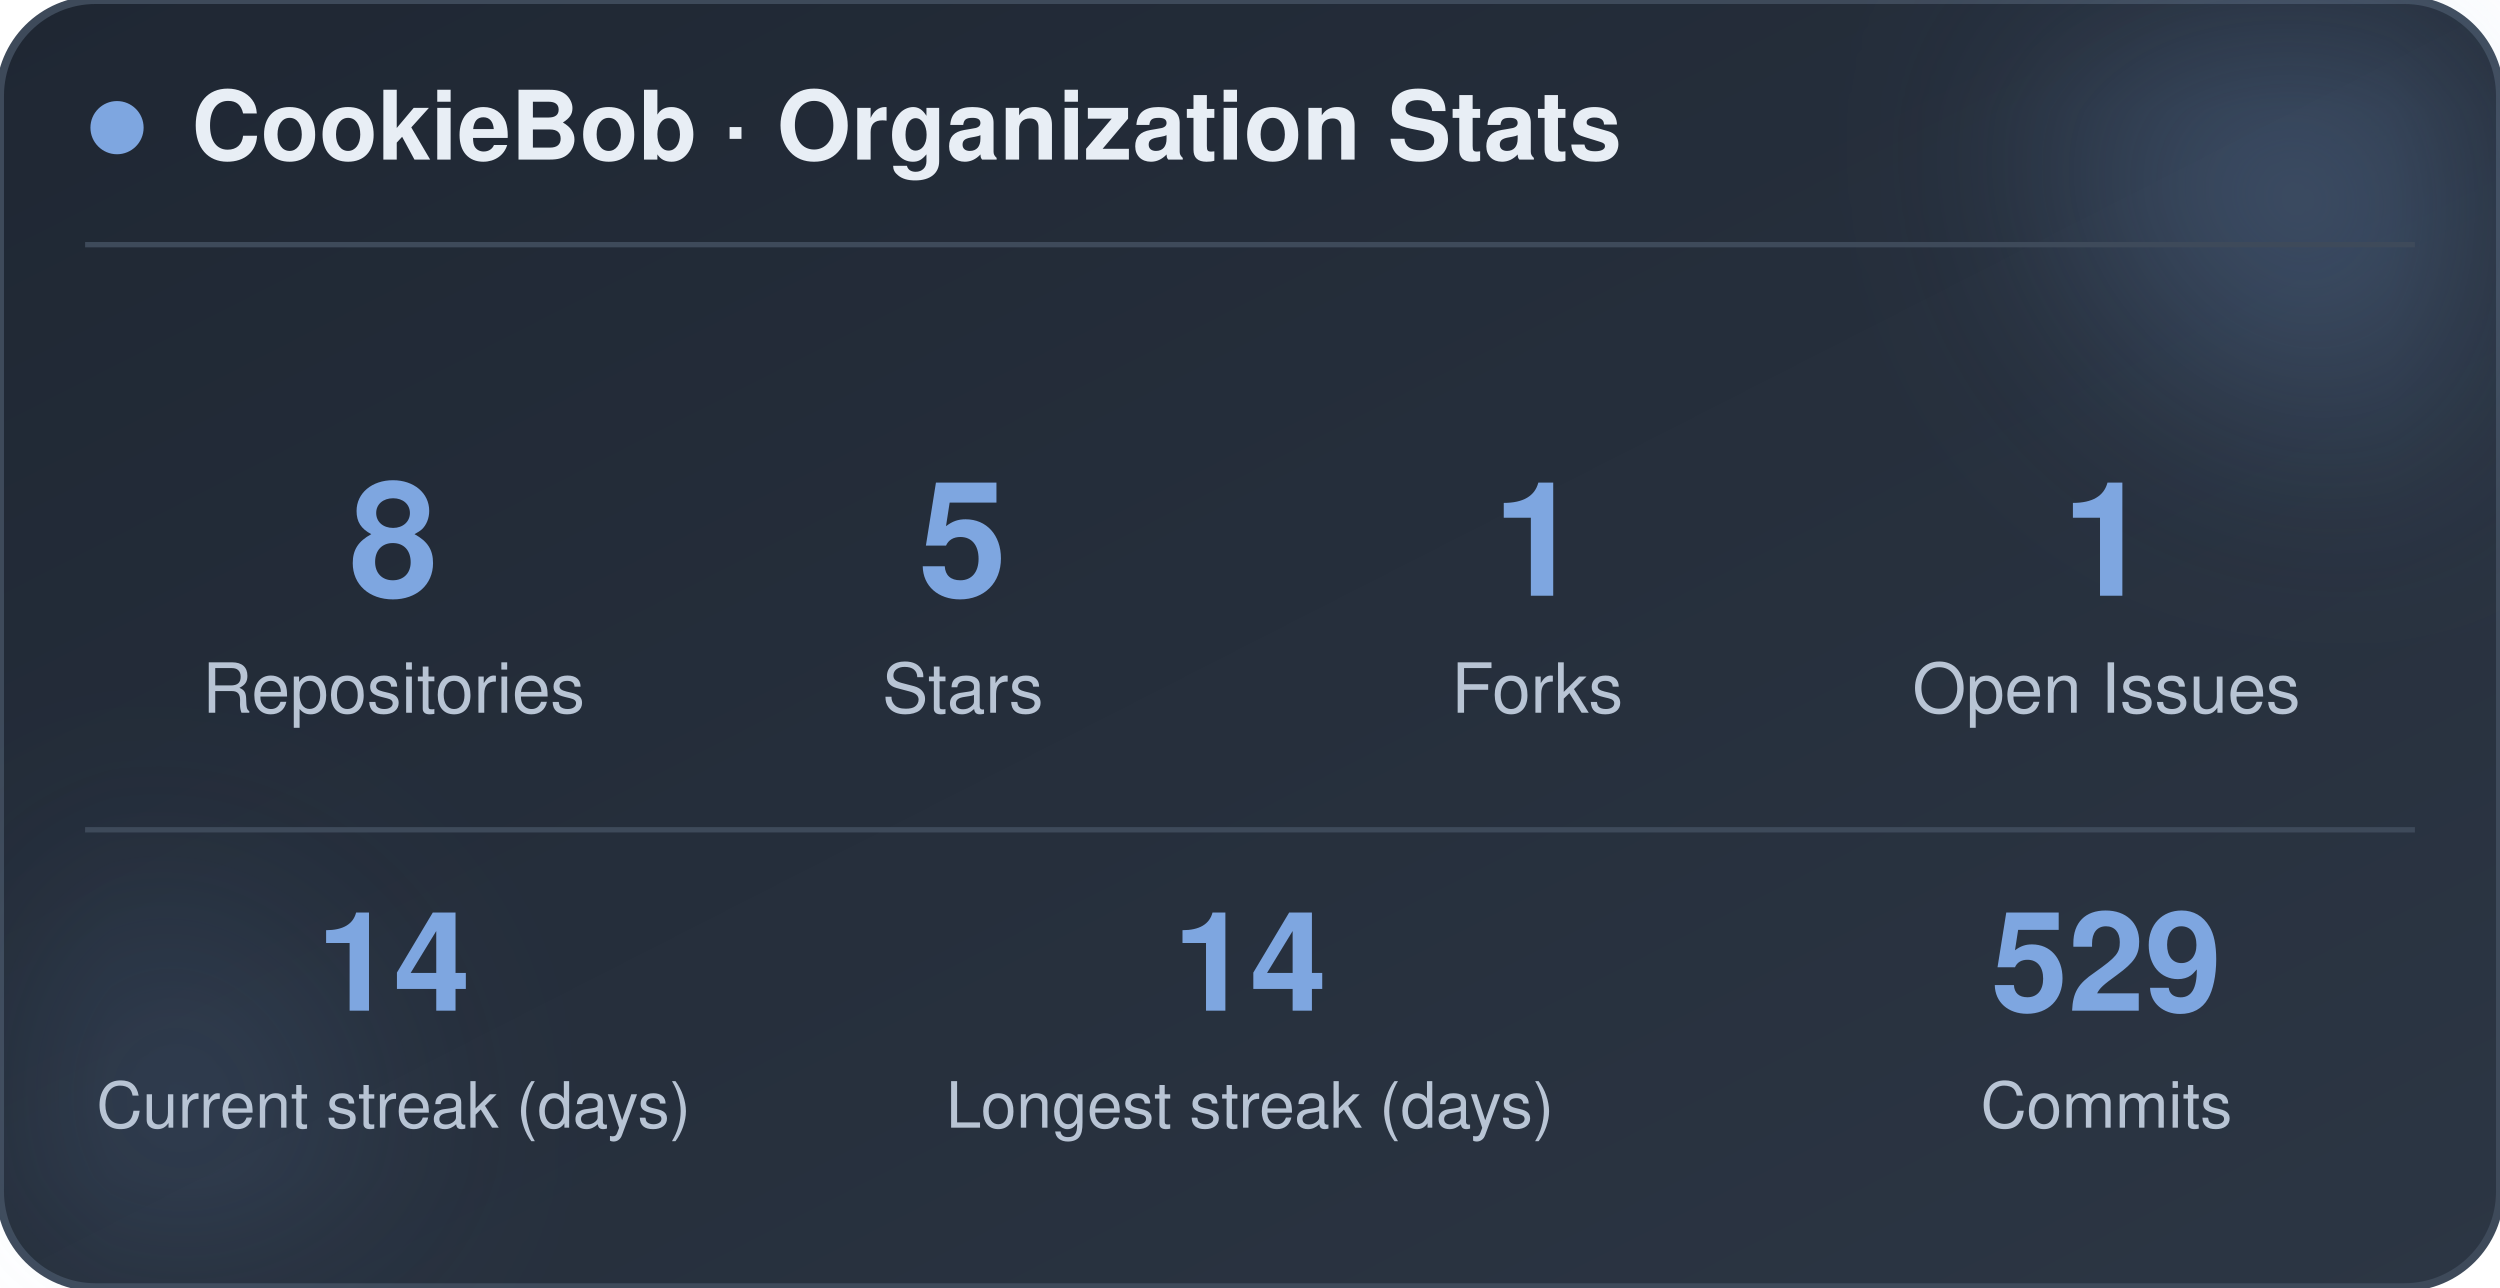
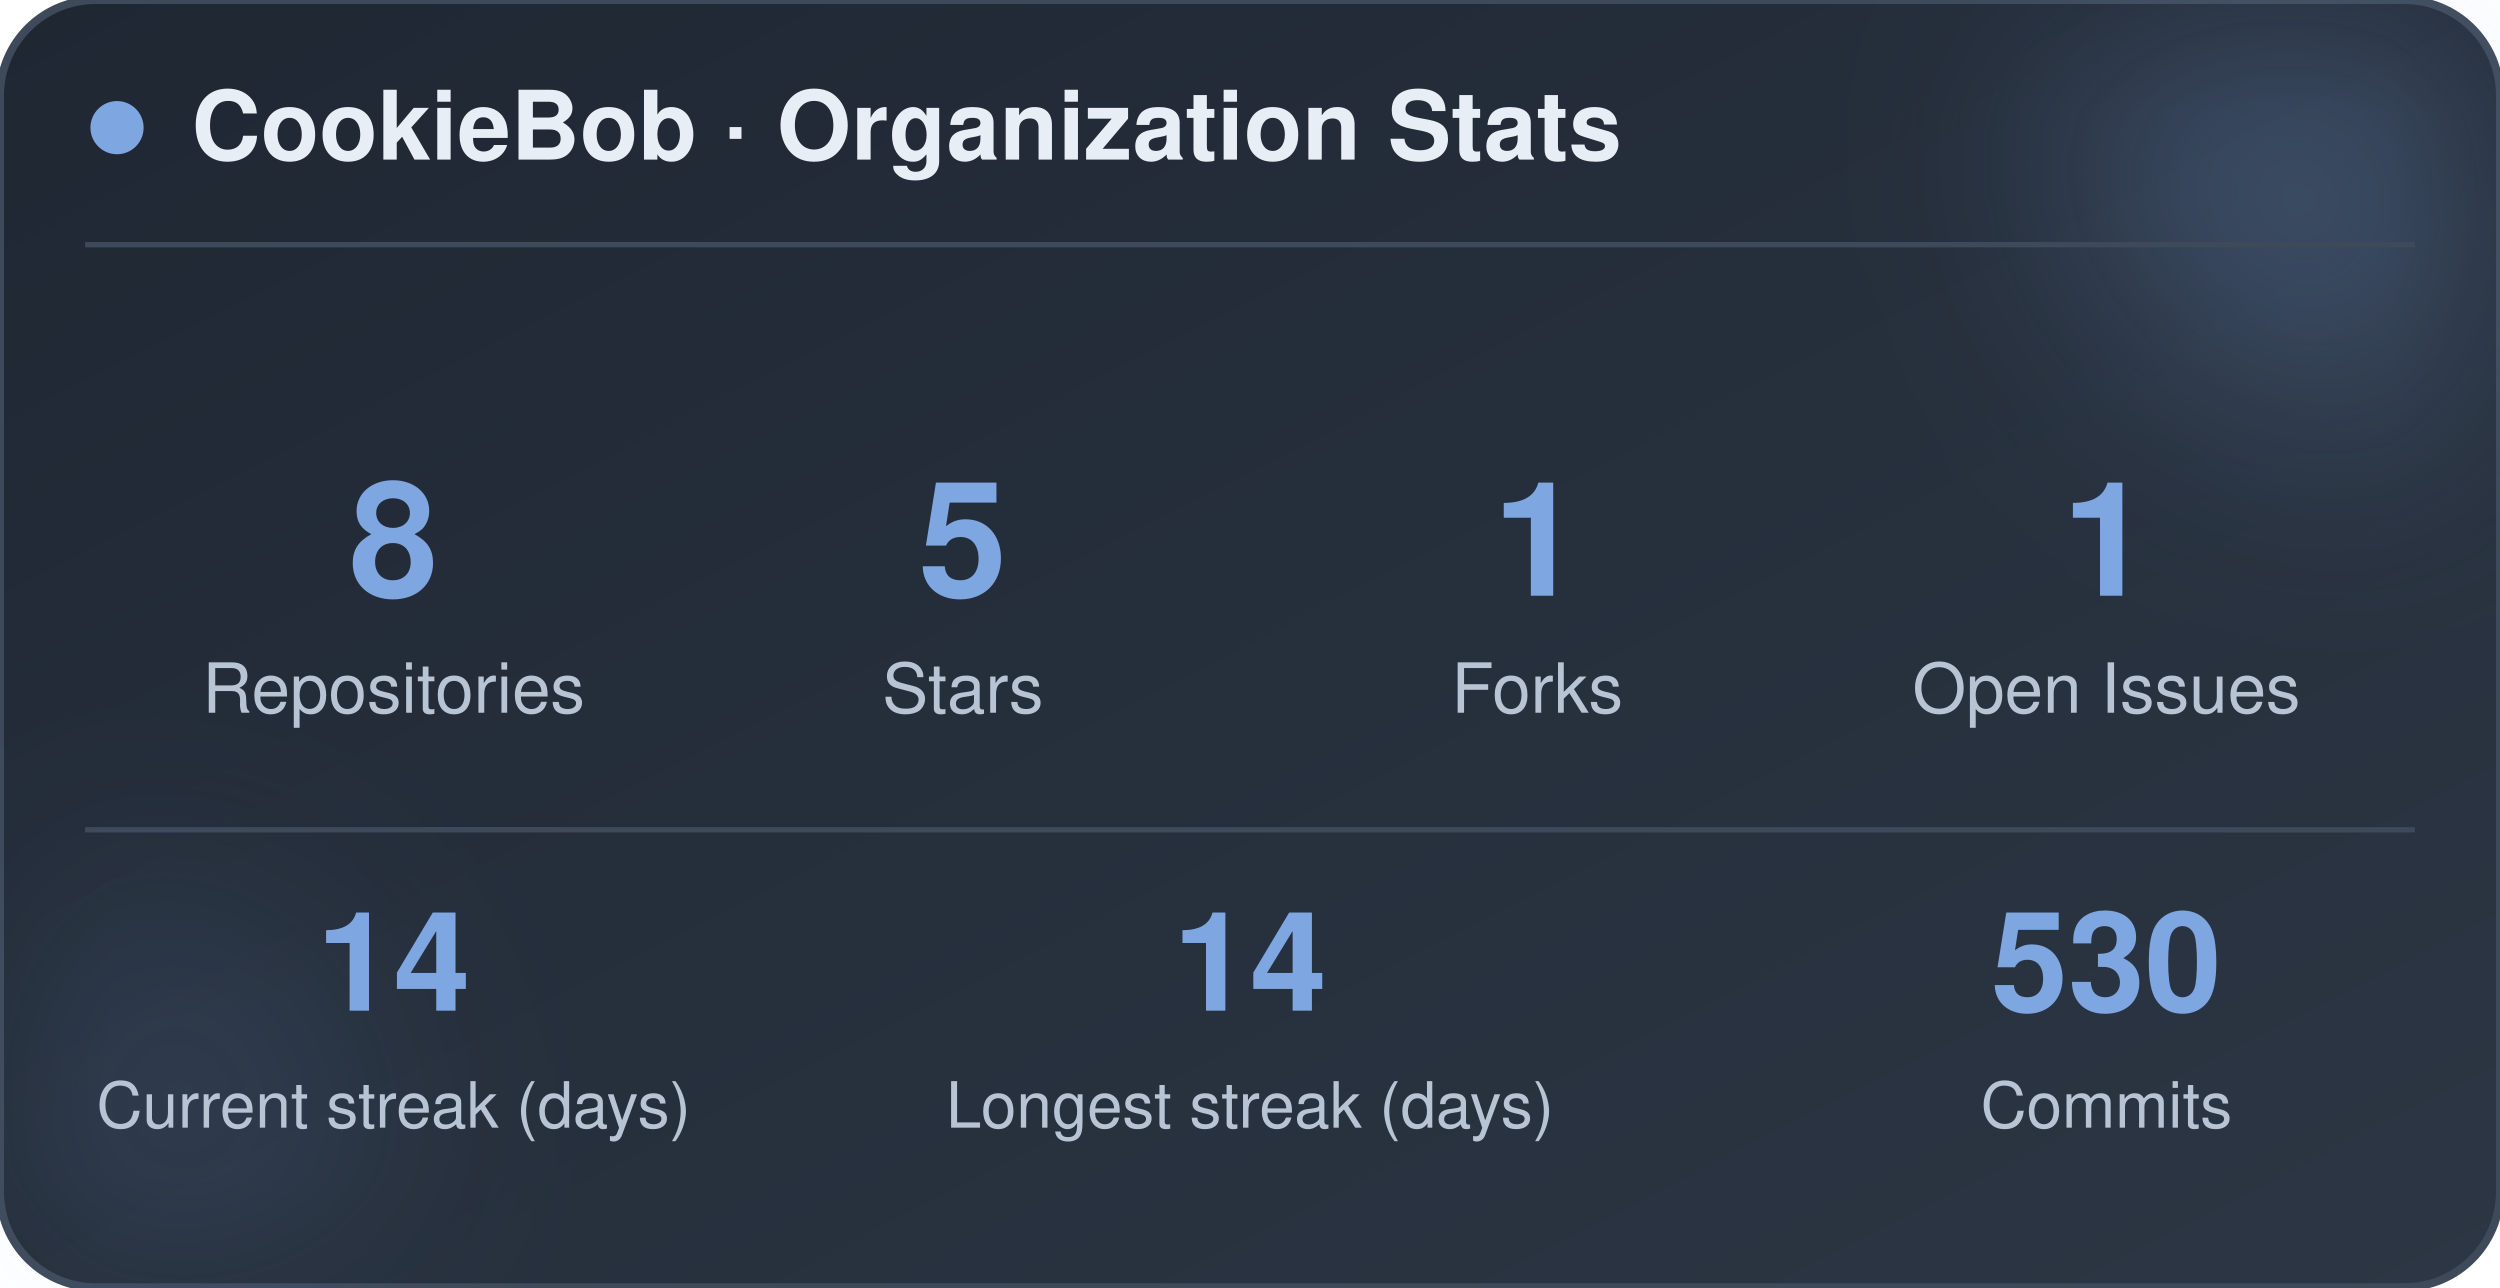
<svg xmlns="http://www.w3.org/2000/svg" width="470" height="242" viewBox="0 0 470 242" role="img" aria-label="CookieBob stats">
  <defs>
    <linearGradient id="bg" x1="0%" y1="0%" x2="100%" y2="100%">
      <stop offset="0%" stop-color="#1f2733" />
      <stop offset="100%" stop-color="#2c3644" />
    </linearGradient>
    <filter id="blur" x="-60%" y="-60%" width="220%" height="220%">
      <feGaussianBlur stdDeviation="22" />
    </filter>
  </defs>
  <rect x="0" y="0" width="470" height="242" rx="18" fill="url(#bg)" stroke="#3e4a5a" stroke-width="1.5" />
  <circle cx="444" cy="24" r="54" fill="#7ea6e0" opacity="0.26" filter="url(#blur)" />
  <circle cx="26" cy="212" r="42" fill="#7ea6e0" opacity="0.14" filter="url(#blur)" />
  <circle cx="22" cy="24" r="5" fill="#7ea6e0" />
  <text x="36" y="30" font-family="-apple-system, BlinkMacSystemFont, 'Segoe UI', Helvetica, Arial, sans-serif" font-size="18" font-weight="700" fill="#e8eef5">CookieBob · Organization Stats</text>
  <line x1="16" y1="46" x2="454" y2="46" stroke="#3e4a5a" stroke-width="1" />
  <text x="74" y="112" text-anchor="middle" font-family="-apple-system, BlinkMacSystemFont, 'Segoe UI', Helvetica, Arial, sans-serif" font-size="30" font-weight="800" fill="#7ea6e0">8</text>
  <text x="74" y="134" text-anchor="middle" font-family="-apple-system, BlinkMacSystemFont, 'Segoe UI', Helvetica, Arial, sans-serif" font-size="13" fill="#b8c4d4">Repositories</text>
  <text x="181" y="112" text-anchor="middle" font-family="-apple-system, BlinkMacSystemFont, 'Segoe UI', Helvetica, Arial, sans-serif" font-size="30" font-weight="800" fill="#7ea6e0">5</text>
  <text x="181" y="134" text-anchor="middle" font-family="-apple-system, BlinkMacSystemFont, 'Segoe UI', Helvetica, Arial, sans-serif" font-size="13" fill="#b8c4d4">Stars</text>
  <text x="289" y="112" text-anchor="middle" font-family="-apple-system, BlinkMacSystemFont, 'Segoe UI', Helvetica, Arial, sans-serif" font-size="30" font-weight="800" fill="#7ea6e0">1</text>
  <text x="289" y="134" text-anchor="middle" font-family="-apple-system, BlinkMacSystemFont, 'Segoe UI', Helvetica, Arial, sans-serif" font-size="13" fill="#b8c4d4">Forks</text>
  <text x="396" y="112" text-anchor="middle" font-family="-apple-system, BlinkMacSystemFont, 'Segoe UI', Helvetica, Arial, sans-serif" font-size="30" font-weight="800" fill="#7ea6e0">1</text>
  <text x="396" y="134" text-anchor="middle" font-family="-apple-system, BlinkMacSystemFont, 'Segoe UI', Helvetica, Arial, sans-serif" font-size="13" fill="#b8c4d4">Open Issues</text>
  <line x1="16" y1="156" x2="454" y2="156" stroke="#3e4a5a" stroke-width="1" />
  <text x="74" y="190" text-anchor="middle" font-family="-apple-system, BlinkMacSystemFont, 'Segoe UI', Helvetica, Arial, sans-serif" font-size="26" font-weight="800" fill="#7ea6e0">14</text>
  <text x="74" y="212" text-anchor="middle" font-family="-apple-system, BlinkMacSystemFont, 'Segoe UI', Helvetica, Arial, sans-serif" font-size="12" fill="#b8c4d4">Current streak (days)</text>
  <text x="235" y="190" text-anchor="middle" font-family="-apple-system, BlinkMacSystemFont, 'Segoe UI', Helvetica, Arial, sans-serif" font-size="26" font-weight="800" fill="#7ea6e0">14</text>
  <text x="235" y="212" text-anchor="middle" font-family="-apple-system, BlinkMacSystemFont, 'Segoe UI', Helvetica, Arial, sans-serif" font-size="12" fill="#b8c4d4">Longest streak (days)</text>
-   <text x="396" y="190" text-anchor="middle" font-family="-apple-system, BlinkMacSystemFont, 'Segoe UI', Helvetica, Arial, sans-serif" font-size="26" font-weight="800" fill="#7ea6e0">529</text>
+   <text x="396" y="190" text-anchor="middle" font-family="-apple-system, BlinkMacSystemFont, 'Segoe UI', Helvetica, Arial, sans-serif" font-size="26" font-weight="800" fill="#7ea6e0">530</text>
  <text x="396" y="212" text-anchor="middle" font-family="-apple-system, BlinkMacSystemFont, 'Segoe UI', Helvetica, Arial, sans-serif" font-size="12" fill="#b8c4d4">Commits</text>
</svg>
